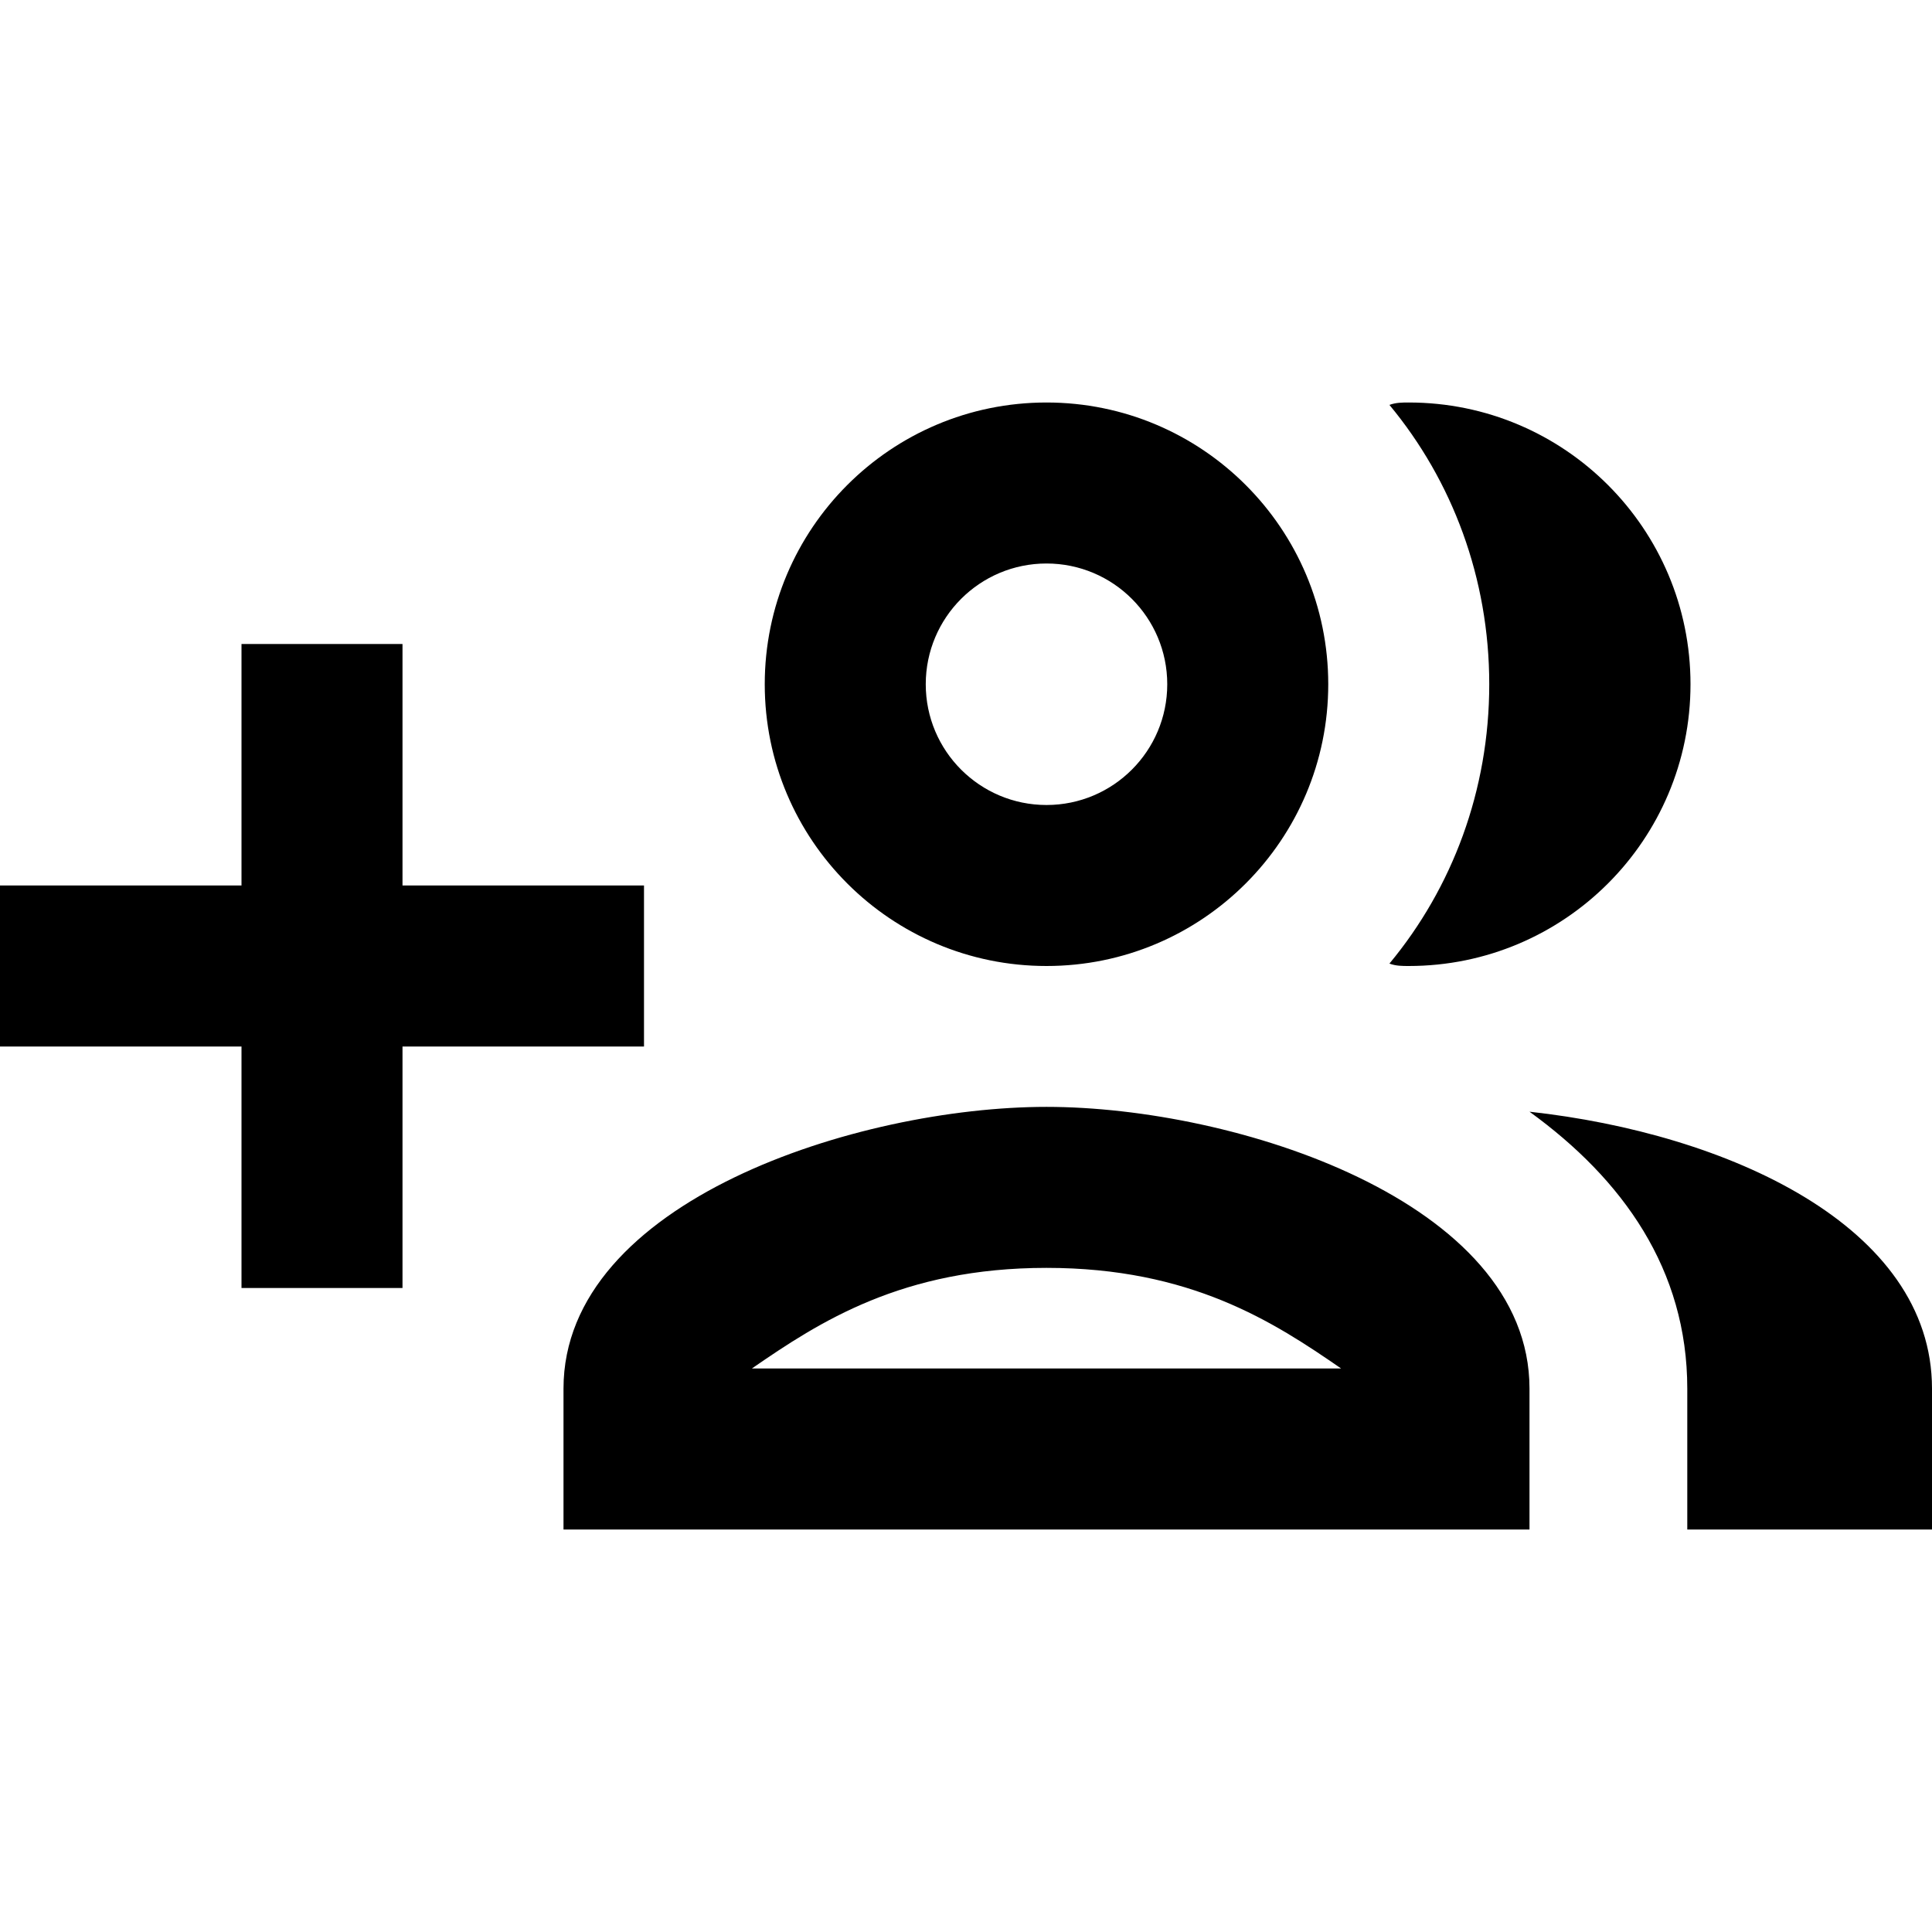
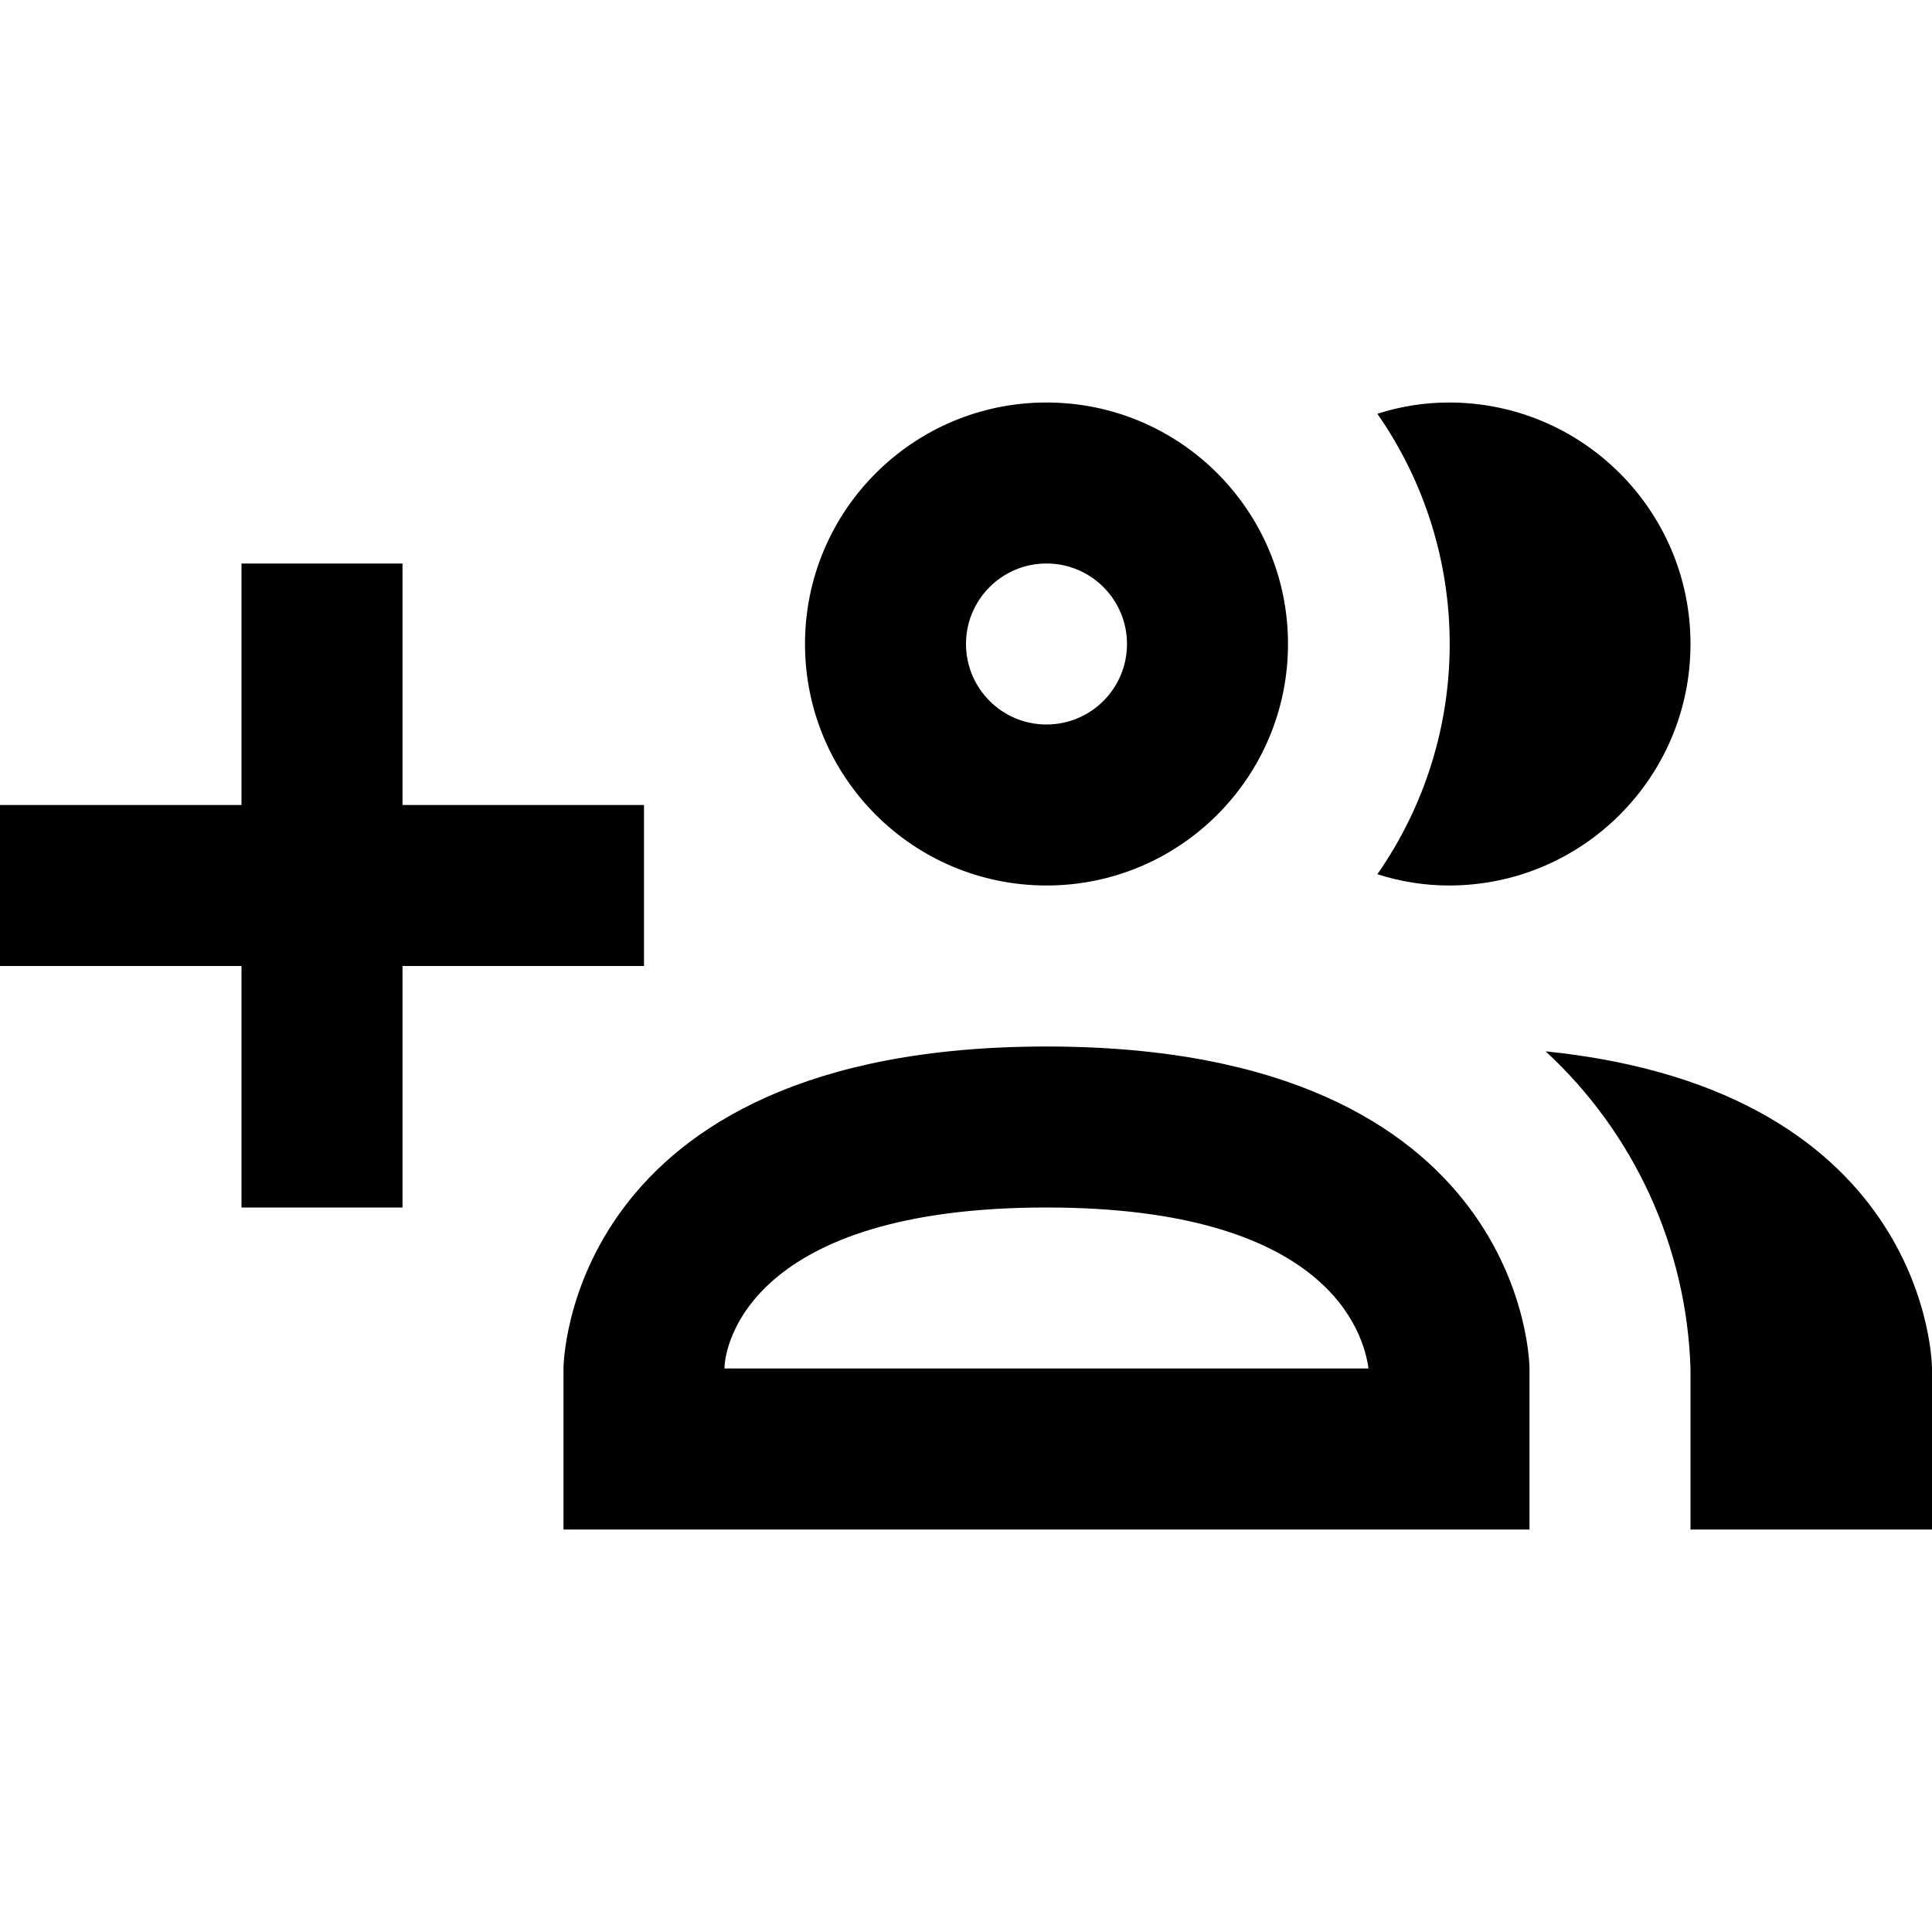
<svg xmlns="http://www.w3.org/2000/svg" version="1.1" id="mdi-account-multiple-plus-outline" width="24" height="24" viewBox="0 0 24 24">
-   <path d="M13,12A3.5,3.5 0 0,0 16.5,8.5A3.5,3.5 0 0,0 13,5A3.5,3.5 0 0,0 9.5,8.5A3.5,3.5 0 0,0 13,12M13,7A1.5,1.5 0 0,1 14.5,8.5A1.5,1.5 0 0,1 13,10A1.5,1.5 0 0,1 11.5,8.5A1.5,1.5 0 0,1 13,7M17.26,11.97C18.04,11.03 18.5,9.82 18.5,8.5C18.5,7.18 18.04,5.97 17.26,5.03C17.34,5 17.42,5 17.5,5A3.5,3.5 0 0,1 21,8.5A3.5,3.5 0 0,1 17.5,12C17.42,12 17.34,12 17.26,11.97M5,13V16H3V13H0V11H3V8H5V11H8V13M24,17.25V19H20.96V17.25C20.96,15.77 20.16,14.65 19,13.81C21.46,14.08 24,15.23 24,17.25M13,13.75C10.66,13.75 7,14.92 7,17.25V19H19V17.25C19,14.92 15.34,13.75 13,13.75M9.34,17C10.18,16.42 11.21,15.75 13,15.75C14.79,15.75 15.82,16.42 16.66,17" />
+   <path d="M13 11A3 3 0 1 0 10 8A3 3 0 0 0 13 11M13 7A1 1 0 1 1 12 8A1 1 0 0 1 13 7M17.11 10.86A5 5 0 0 0 17.11 5.14A2.91 2.91 0 0 1 18 5A3 3 0 0 1 18 11A2.91 2.91 0 0 1 17.11 10.86M13 13C7 13 7 17 7 17V19H19V17S19 13 13 13M9 17C9 16.71 9.32 15 13 15C16.5 15 16.94 16.56 17 17M24 17V19H21V17A5.6 5.6 0 0 0 19.2 13.06C24 13.55 24 17 24 17M8 12H5V15H3V12H0V10H3V7H5V10H8Z" />
</svg>
